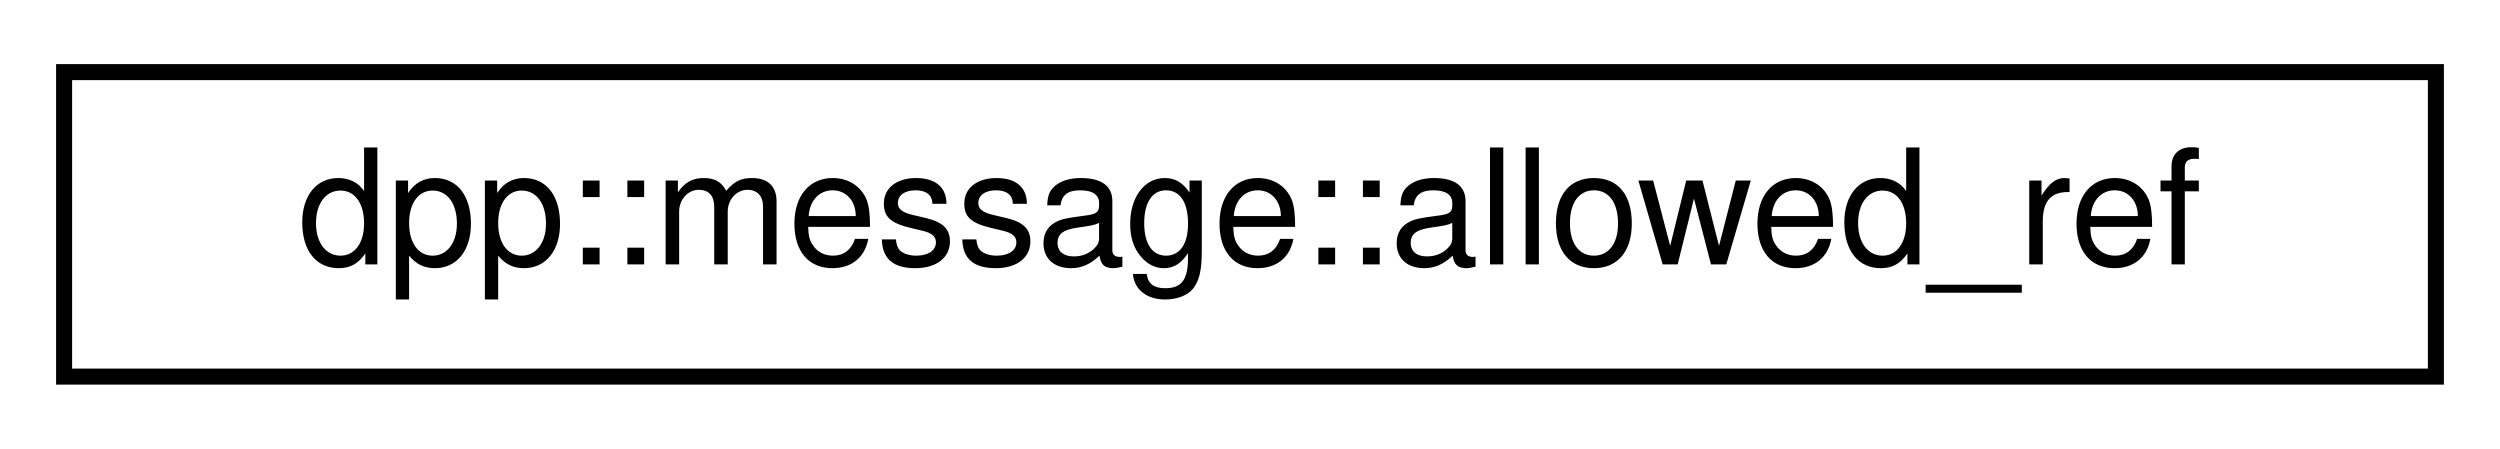
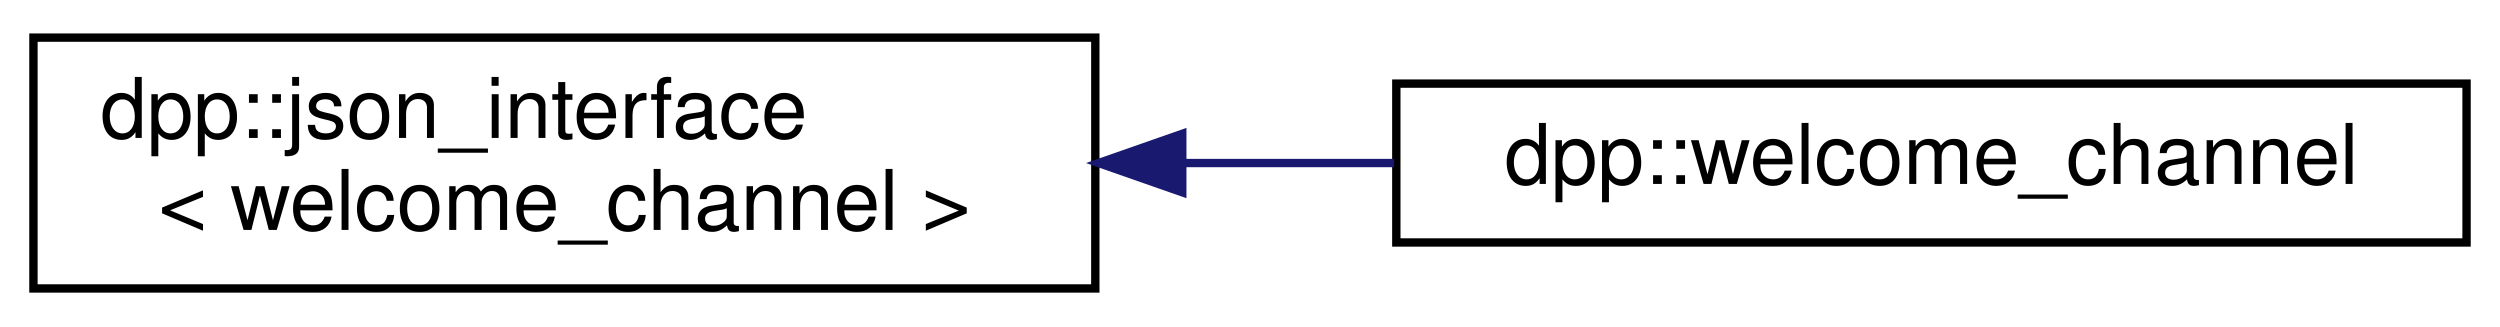
- <svg xmlns="http://www.w3.org/2000/svg" xmlns:xlink="http://www.w3.org/1999/xlink" width="156pt" height="28pt" viewBox="0.00 0.00 156.00 28.00">
-   <g id="graph0" class="graph" transform="scale(1 1) rotate(0) translate(4 24)">
+ <svg xmlns="http://www.w3.org/2000/svg" xmlns:xlink="http://www.w3.org/1999/xlink" width="299pt" height="39pt" viewBox="0.00 0.00 299.00 39.00">
+   <g id="graph0" class="graph" transform="scale(1 1) rotate(0) translate(4 35)">
    <g id="node1" class="node">
      <g id="a_node1">
-         <a xlink:href="structdpp_1_1message_1_1allowed__ref.html" target="_top" xlink:title="Allowed mentions details.">
-           <polygon fill="none" stroke="black" points="0,-0.5 0,-19.5 148,-19.5 148,-0.5 0,-0.5" />
-           <text text-anchor="middle" x="74" y="-7.5" font-family="Helvetica,sans-Serif" font-size="10.00">dpp::message::allowed_ref</text>
+         <a xlink:href="structdpp_1_1json__interface.html" target="_top" xlink:title=" ">
+           <polygon fill="none" stroke="black" points="0,-0.5 0,-30.5 127,-30.5 127,-0.5 0,-0.5" />
+           <text text-anchor="start" x="8" y="-18.5" font-family="Helvetica,sans-Serif" font-size="10.00">dpp::json_interface</text>
+           <text text-anchor="middle" x="63.5" y="-7.5" font-family="Helvetica,sans-Serif" font-size="10.00">&lt; welcome_channel &gt;</text>
        </a>
      </g>
    </g>
+     <g id="node2" class="node">
+       <g id="a_node2">
+         <a xlink:href="structdpp_1_1welcome__channel.html" target="_top" xlink:title="Defines a channel on a server's welcome screen.">
+           <polygon fill="none" stroke="black" points="163,-6 163,-25 291,-25 291,-6 163,-6" />
+           <text text-anchor="middle" x="227" y="-13" font-family="Helvetica,sans-Serif" font-size="10.00">dpp::welcome_channel</text>
+         </a>
+       </g>
+     </g>
+     <g id="edge1" class="edge">
+       <path fill="none" stroke="midnightblue" d="M137.57,-15.5C145.97,-15.5 154.48,-15.5 162.74,-15.5" />
+       <polygon fill="midnightblue" stroke="midnightblue" points="137.4,-12 127.4,-15.5 137.4,-19 137.4,-12" />
+     </g>
  </g>
</svg>
